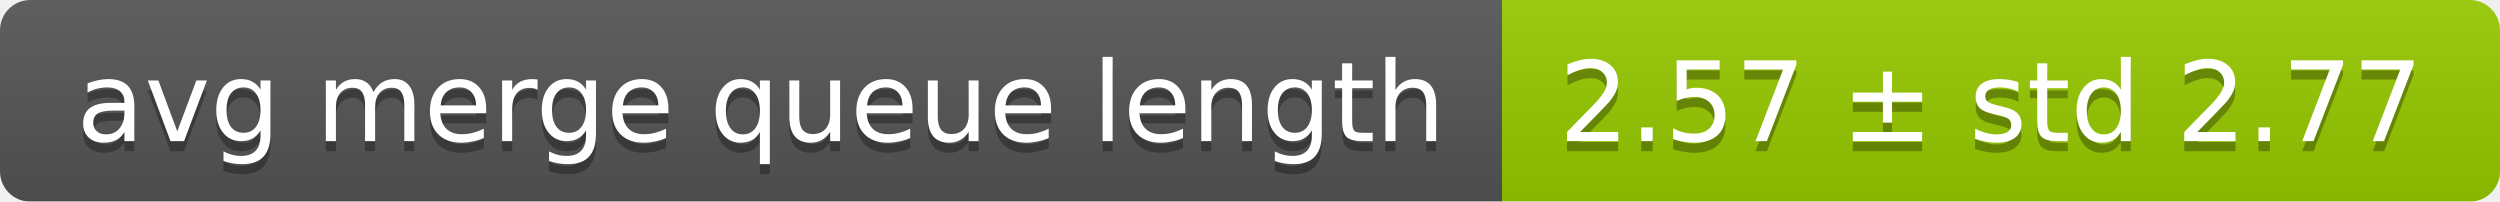
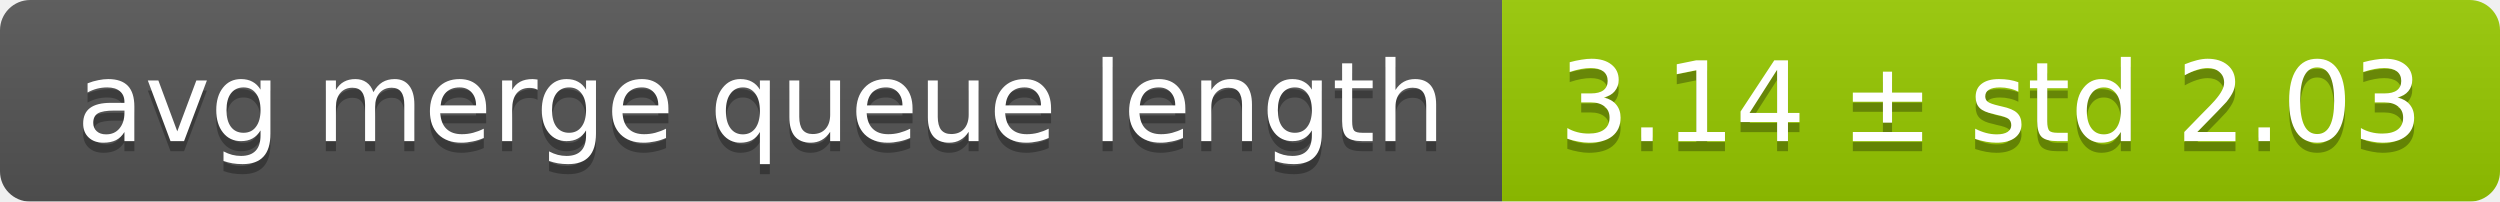
<svg xmlns="http://www.w3.org/2000/svg" width="248" height="20">
  <linearGradient id="smooth" x2="0" y2="100%">
    <stop offset="0" stop-color="#bbb" stop-opacity=".1" />
    <stop offset="1" stop-opacity=".1" />
  </linearGradient>
  <mask id="round">
    <rect width="248" height="20" rx="3" fill="#fff" />
  </mask>
  <g mask="url(#round)">
    <rect width="149" height="20" fill="#555" />
    <rect x="149" width="99" height="20" fill="#97ca00" />
    <rect width="248" height="20" fill="url(#smooth)" />
  </g>
  <g fill="#fff" text-anchor="middle" font-family="DejaVu Sans,Verdana,Geneva,sans-serif" font-size="11">
    <text x="75.5" y="15" fill="#010101" fill-opacity=".3">avg merge queue length</text>
    <text x="75.5" y="14">avg merge queue length</text>
-     <text x="197.5" y="15" fill="#010101" fill-opacity=".3">2.57 ± std 2.77</text>
-     <text x="197.5" y="14">2.57 ± std 2.77</text>
+     <text x="197.5" y="15" fill="#010101" fill-opacity=".3">3.14 ± std 2.03</text>
+     <text x="197.5" y="14">3.14 ± std 2.03</text>
  </g>
</svg>
